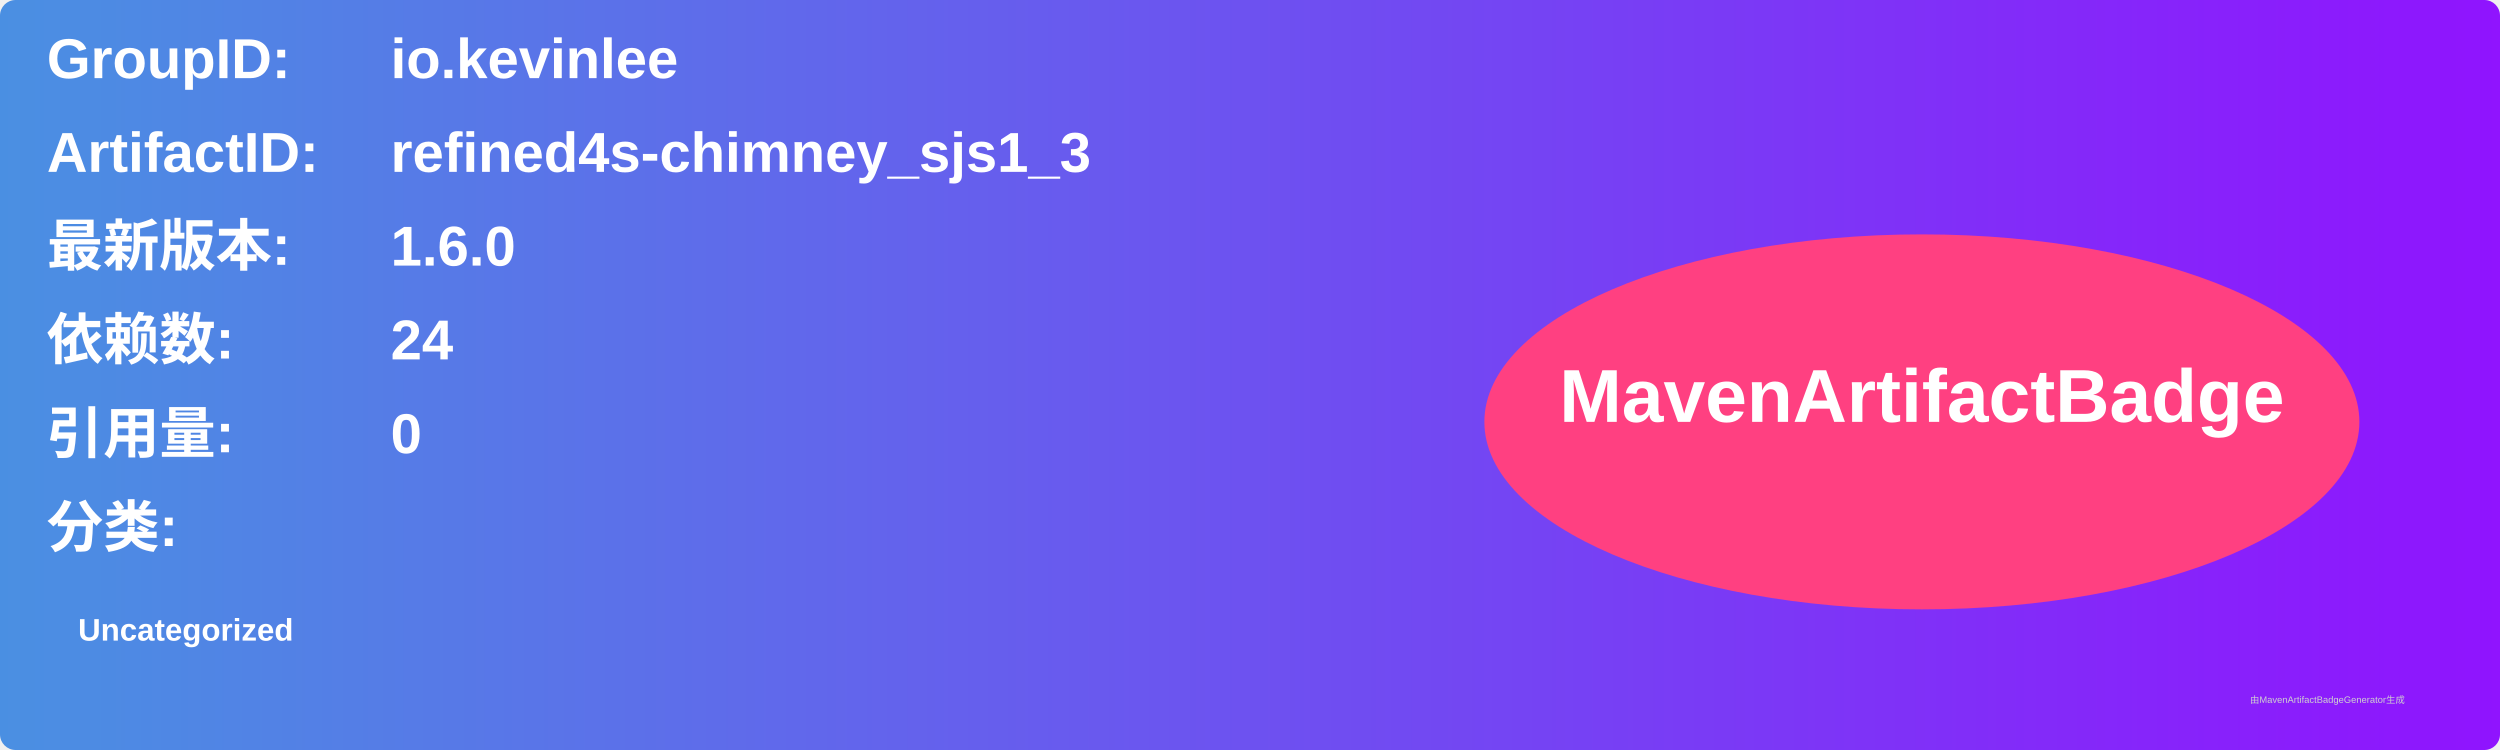
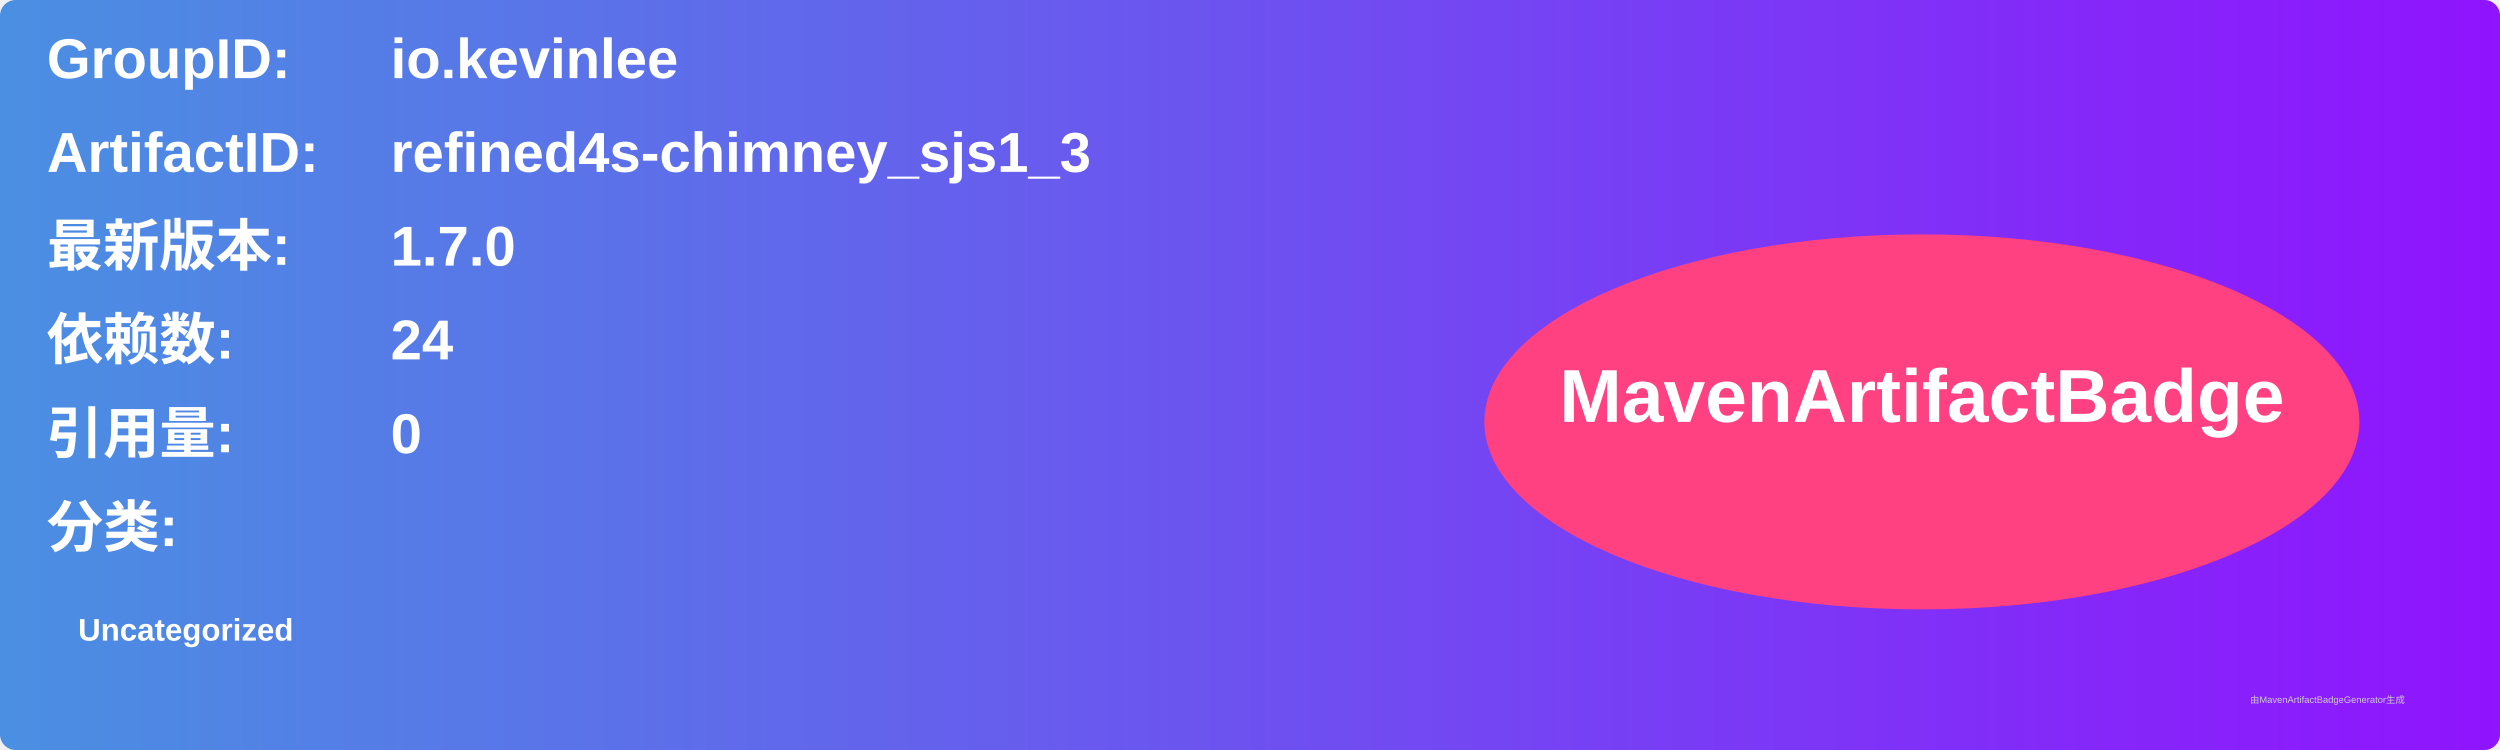
<svg xmlns="http://www.w3.org/2000/svg" width="800" height="240" viewBox="0 0 800 240">
  <linearGradient id="grad" x1="0%" y1="0%" x2="100%" y2="0%">
    <stop offset="0%" stop-color="#4a90e2" />
    <stop offset="100%" stop-color="#9013fe" />
  </linearGradient>
  <rect width="100%" height="100%" rx="5" ry="5" fill="url(#grad)" />
  <g transform="translate(15, 15)">
    <text x="0" y="10" font-family="Arial" font-size="18" fill="white" font-weight="bold" width="260">GroupID:</text>
    <text x="110" y="10" font-family="Arial" font-size="18" fill="white" font-weight="bold" width="460">io.kevinlee</text>
    <text x="0" y="40" font-family="Arial" font-size="18" fill="white" font-weight="bold" width="260">ArtifactID:</text>
    <text x="110" y="40" font-family="Arial" font-size="18" fill="white" font-weight="bold" width="460">refined4s-chimney_sjs1_3</text>
    <text x="0" y="70" font-family="Arial" font-size="18" fill="white" font-weight="bold">最新版本:</text>
    <text x="110" y="70" font-family="Arial" font-size="18" fill="white" font-weight="bold">
-       <tspan font-weight="bold">1.6.0</tspan>
+       <tspan font-weight="bold">1.7.0</tspan>
    </text>
    <text x="0" y="100" font-family="Arial" font-size="18" fill="white" font-weight="bold">依赖数: </text>
    <text x="110" y="100" font-family="Arial" font-size="18" fill="white">
      <tspan font-weight="bold">24</tspan>
    </text>
    <text x="0" y="130" font-family="Arial" font-size="18" fill="white" font-weight="bold">引用量: </text>
    <text x="110" y="130" font-family="Arial" font-size="18" fill="white">
      <tspan font-weight="bold">0</tspan>
    </text>
    <text x="0" y="160" font-family="Arial" font-size="18" fill="white" font-weight="bold">分类:</text>
    <text x="10" y="190" font-family="Arial" font-size="10" fill="white">
      <tspan font-weight="bold">Uncategorized</tspan>
    </text>
    <ellipse cx="600" cy="120" rx="140" ry="60" fill="#ff4081" />
    <text x="600" y="120" text-anchor="middle" font-family="Arial" font-size="24" fill="white" font-weight="bold">MavenArtifactBadge</text>
  </g>
  <text x="720" y="225" font-family="Arial" font-size="3" fill="#d0d0d0">由MavenArtifactBadgeGenerator生成</text>
</svg>
